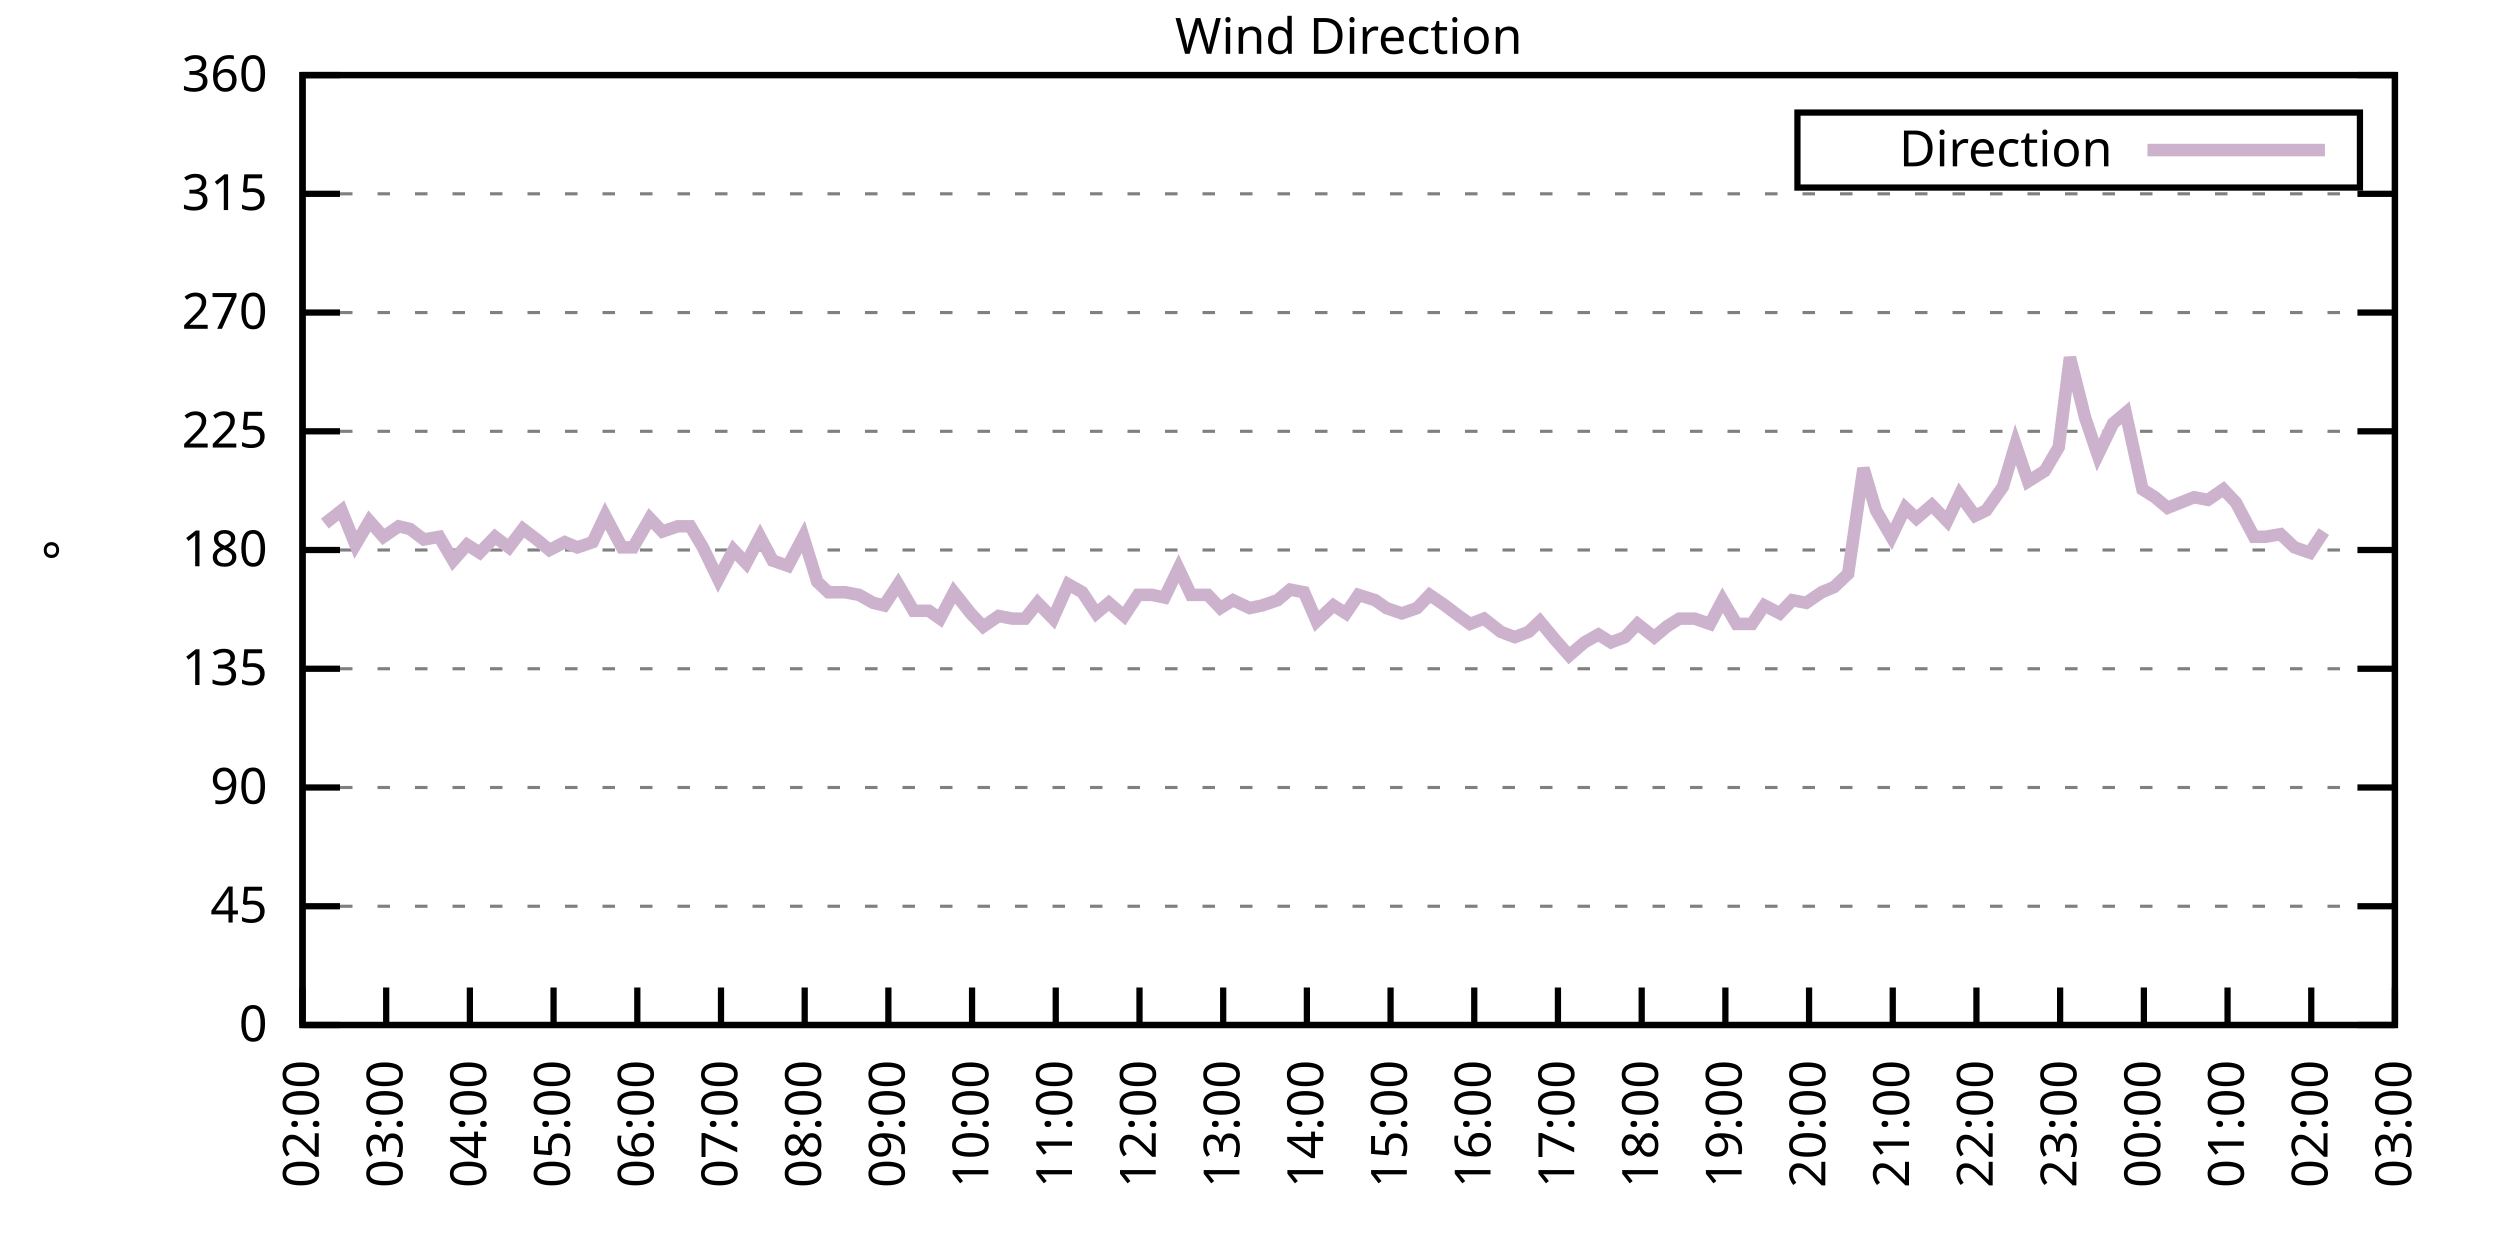
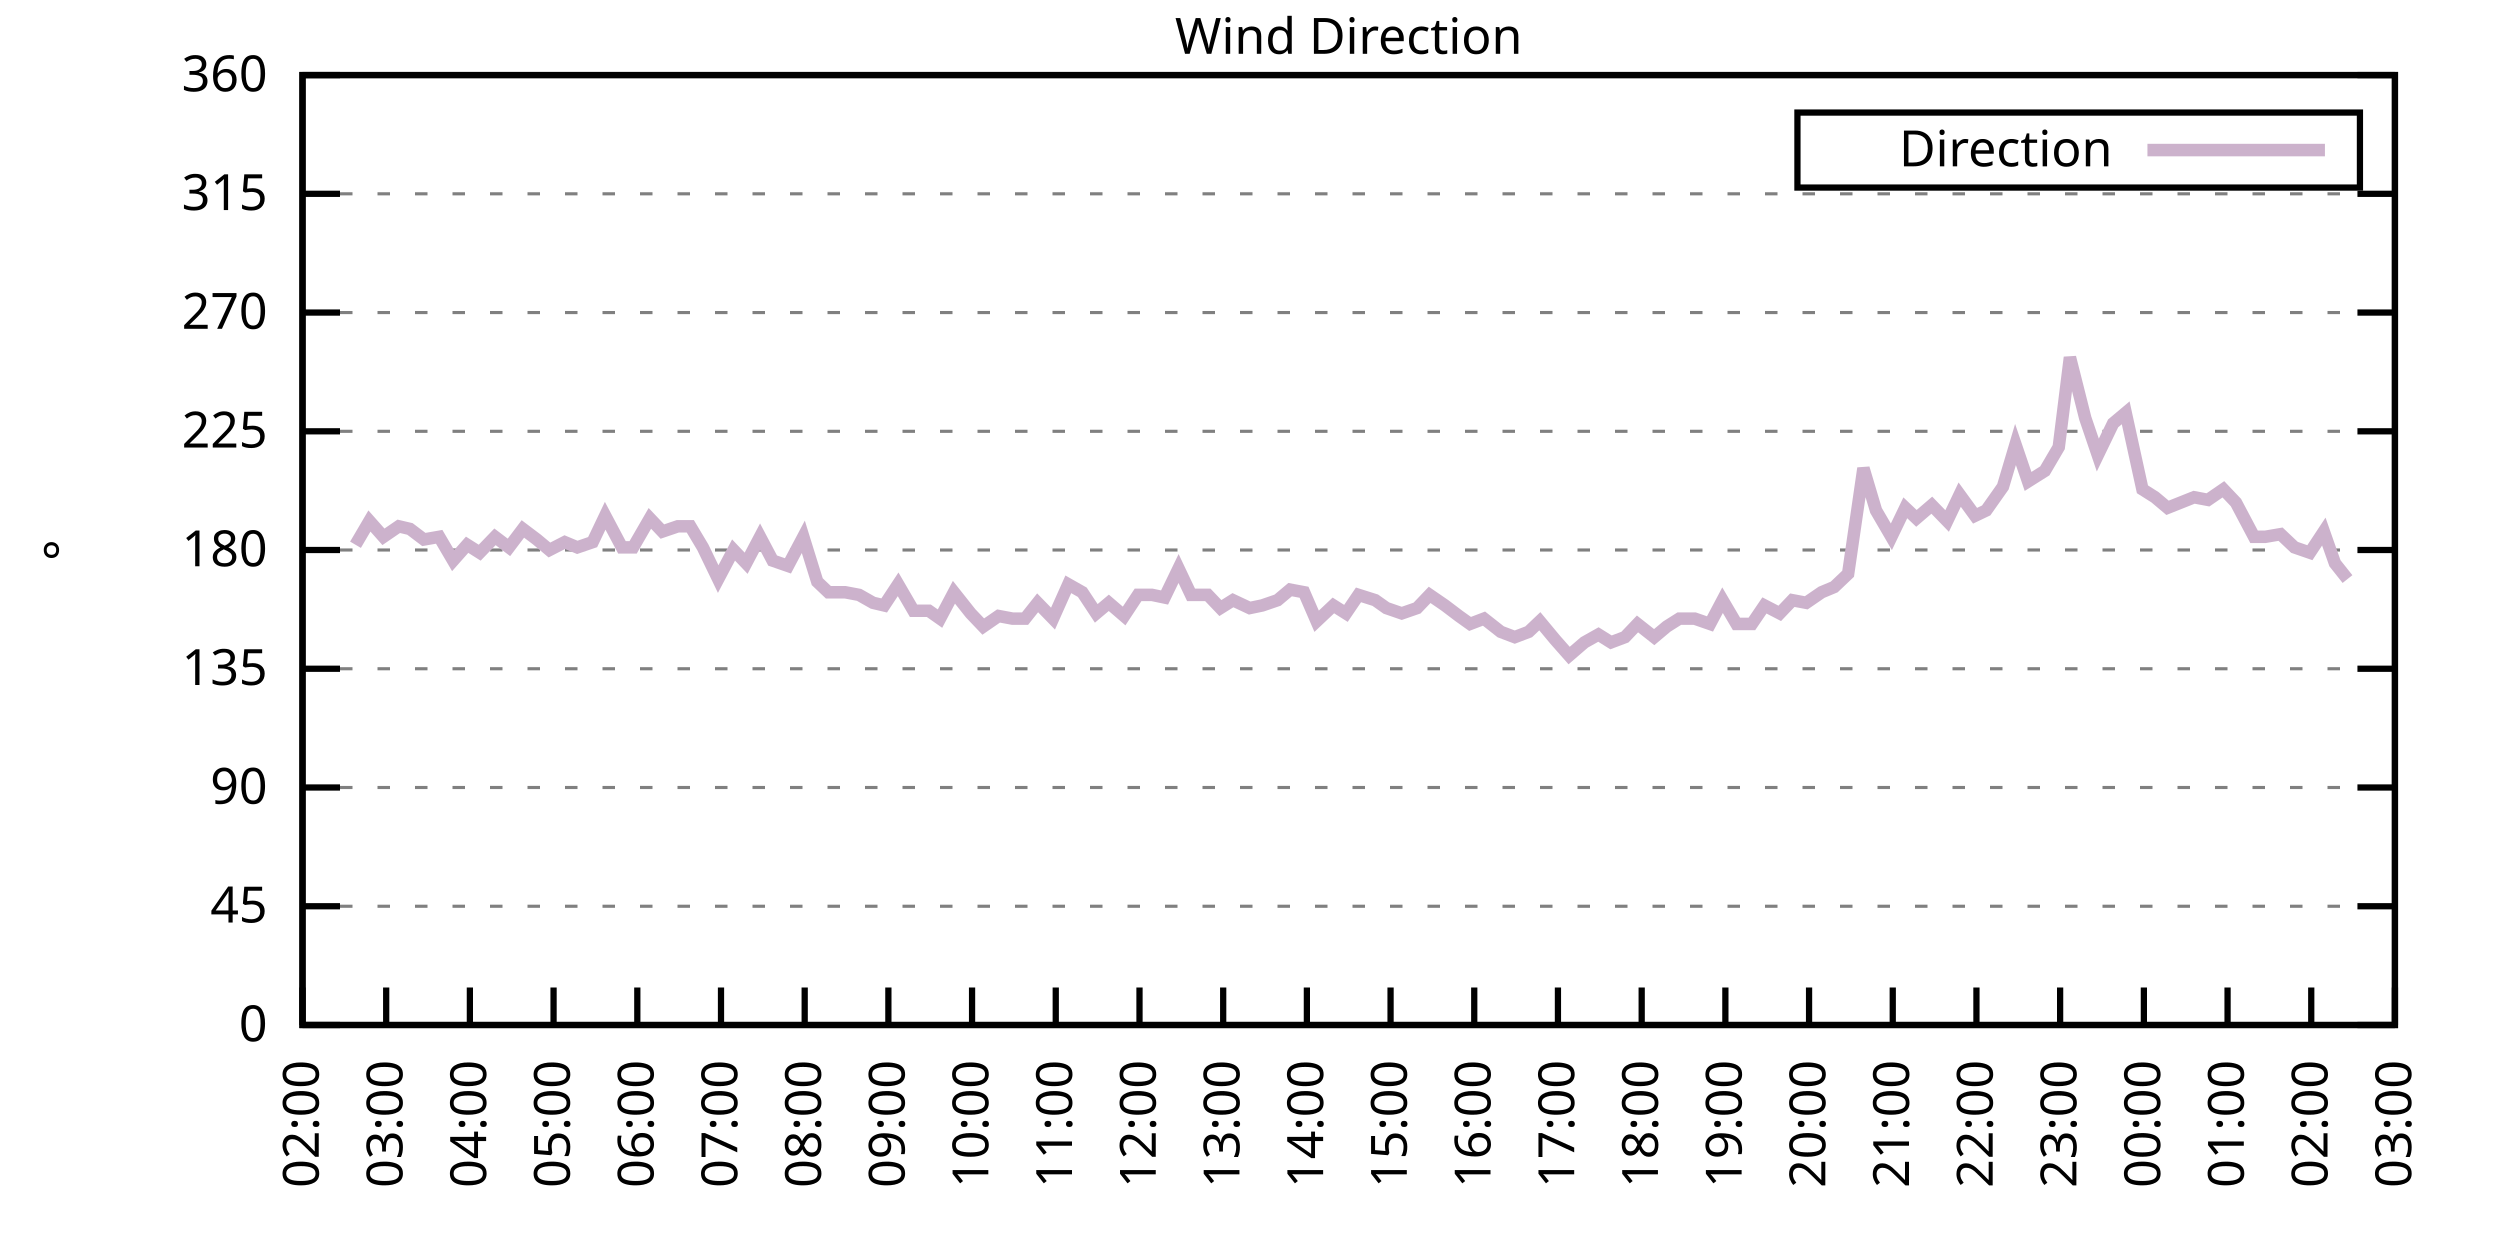
<svg xmlns="http://www.w3.org/2000/svg" xmlns:xlink="http://www.w3.org/1999/xlink" width="400" height="200" viewBox="0 0 400 200">
  <g id="gnuplot_canvas">
    <rect x="0" y="0" width="400" height="200" fill="none" />
    <defs>
      <circle id="gpDot" r="0.5" stroke-width="0.5" stroke="currentColor" />
      <path id="gpPt0" stroke-width="0.333" stroke="currentColor" d="M-1,0 h2 M0,-1 v2" />
      <path id="gpPt1" stroke-width="0.333" stroke="currentColor" d="M-1,-1 L1,1 M1,-1 L-1,1" />
      <path id="gpPt2" stroke-width="0.333" stroke="currentColor" d="M-1,0 L1,0 M0,-1 L0,1 M-1,-1 L1,1 M-1,1 L1,-1" />
      <rect id="gpPt3" stroke-width="0.333" stroke="currentColor" x="-1" y="-1" width="2" height="2" />
      <rect id="gpPt4" stroke-width="0.333" stroke="currentColor" fill="currentColor" x="-1" y="-1" width="2" height="2" />
      <circle id="gpPt5" stroke-width="0.333" stroke="currentColor" cx="0" cy="0" r="1" />
      <use xlink:href="#gpPt5" id="gpPt6" fill="currentColor" stroke="none" />
      <path id="gpPt7" stroke-width="0.333" stroke="currentColor" d="M0,-1.33 L-1.33,0.67 L1.33,0.67 z" />
      <use xlink:href="#gpPt7" id="gpPt8" fill="currentColor" stroke="none" />
      <use xlink:href="#gpPt7" id="gpPt9" stroke="currentColor" transform="rotate(180)" />
      <use xlink:href="#gpPt9" id="gpPt10" fill="currentColor" stroke="none" />
      <use xlink:href="#gpPt3" id="gpPt11" stroke="currentColor" transform="rotate(45)" />
      <use xlink:href="#gpPt11" id="gpPt12" fill="currentColor" stroke="none" />
      <path id="gpPt13" stroke-width="0.333" stroke="currentColor" d="M0,1.330 L1.265,0.411 L0.782,-1.067 L-0.782,-1.076 L-1.265,0.411 z" />
      <use xlink:href="#gpPt13" id="gpPt14" fill="currentColor" stroke="none" />
      <filter id="textbox" filterUnits="objectBoundingBox" x="0" y="0" height="1" width="1">
        <feFlood flood-color="white" flood-opacity="1" result="bgnd" />
        <feComposite in="SourceGraphic" in2="bgnd" operator="atop" />
      </filter>
      <filter id="greybox" filterUnits="objectBoundingBox" x="0" y="0" height="1" width="1">
        <feFlood flood-color="lightgrey" flood-opacity="1" result="grey" />
        <feComposite in="SourceGraphic" in2="grey" operator="atop" />
      </filter>
    </defs>
    <g fill="none" color="white" stroke="currentColor" stroke-width="1.00" stroke-linecap="butt" stroke-linejoin="miter">
</g>
    <g fill="none" color="black" stroke="currentColor" stroke-width="1.00" stroke-linecap="butt" stroke-linejoin="miter">
      <g stroke="none" shape-rendering="crispEdges">
        <polygon fill="rgb(255, 255, 255)" points="48.40,164.00 383.18,164.00 383.18,12.02 48.40,12.02 " />
      </g>
    </g>
    <g fill="none" color="black" stroke="currentColor" stroke-width="1.00" stroke-linecap="butt" stroke-linejoin="miter">
</g>
    <g fill="none" color="black" stroke="black" stroke-width="0.50" stroke-linecap="butt" stroke-linejoin="miter">
</g>
    <g fill="none" color="gray" stroke="currentColor" stroke-width="0.50" stroke-linecap="butt" stroke-linejoin="miter">
      <path stroke="gray" stroke-dasharray="2,4" class="gridline" d="M48.40,164.00 L383.19,164.00  " />
    </g>
    <g fill="none" color="gray" stroke="gray" stroke-width="1.00" stroke-linecap="butt" stroke-linejoin="miter">
</g>
    <g fill="none" color="black" stroke="currentColor" stroke-width="1.00" stroke-linecap="butt" stroke-linejoin="miter">
      <path stroke="black" d="M48.40,164.00 L54.40,164.00 M383.19,164.00 L377.19,164.00  " />
      <g transform="translate(42.80,166.60)" stroke="none" fill="black" font-family="Sans" font-size="8.00" text-anchor="end">
        <text>
          <tspan font-family="Sans"> 0</tspan>
        </text>
      </g>
    </g>
    <g fill="none" color="black" stroke="currentColor" stroke-width="1.00" stroke-linecap="butt" stroke-linejoin="miter">
</g>
    <g fill="none" color="black" stroke="black" stroke-width="0.50" stroke-linecap="butt" stroke-linejoin="miter">
</g>
    <g fill="none" color="gray" stroke="currentColor" stroke-width="0.50" stroke-linecap="butt" stroke-linejoin="miter">
      <path stroke="gray" stroke-dasharray="2,4" class="gridline" d="M48.40,145.00 L383.19,145.00  " />
    </g>
    <g fill="none" color="gray" stroke="gray" stroke-width="1.00" stroke-linecap="butt" stroke-linejoin="miter">
</g>
    <g fill="none" color="black" stroke="currentColor" stroke-width="1.00" stroke-linecap="butt" stroke-linejoin="miter">
      <path stroke="black" d="M48.40,145.00 L54.40,145.00 M383.19,145.00 L377.19,145.00  " />
      <g transform="translate(42.80,147.60)" stroke="none" fill="black" font-family="Sans" font-size="8.00" text-anchor="end">
        <text>
          <tspan font-family="Sans"> 45</tspan>
        </text>
      </g>
    </g>
    <g fill="none" color="black" stroke="currentColor" stroke-width="1.00" stroke-linecap="butt" stroke-linejoin="miter">
</g>
    <g fill="none" color="black" stroke="black" stroke-width="0.50" stroke-linecap="butt" stroke-linejoin="miter">
</g>
    <g fill="none" color="gray" stroke="currentColor" stroke-width="0.50" stroke-linecap="butt" stroke-linejoin="miter">
      <path stroke="gray" stroke-dasharray="2,4" class="gridline" d="M48.40,126.00 L383.19,126.00  " />
    </g>
    <g fill="none" color="gray" stroke="gray" stroke-width="1.00" stroke-linecap="butt" stroke-linejoin="miter">
</g>
    <g fill="none" color="black" stroke="currentColor" stroke-width="1.00" stroke-linecap="butt" stroke-linejoin="miter">
      <path stroke="black" d="M48.40,126.00 L54.40,126.00 M383.19,126.00 L377.19,126.00  " />
      <g transform="translate(42.80,128.60)" stroke="none" fill="black" font-family="Sans" font-size="8.00" text-anchor="end">
        <text>
          <tspan font-family="Sans"> 90</tspan>
        </text>
      </g>
    </g>
    <g fill="none" color="black" stroke="currentColor" stroke-width="1.00" stroke-linecap="butt" stroke-linejoin="miter">
</g>
    <g fill="none" color="black" stroke="black" stroke-width="0.50" stroke-linecap="butt" stroke-linejoin="miter">
</g>
    <g fill="none" color="gray" stroke="currentColor" stroke-width="0.50" stroke-linecap="butt" stroke-linejoin="miter">
      <path stroke="gray" stroke-dasharray="2,4" class="gridline" d="M48.40,107.00 L383.19,107.00  " />
    </g>
    <g fill="none" color="gray" stroke="gray" stroke-width="1.00" stroke-linecap="butt" stroke-linejoin="miter">
</g>
    <g fill="none" color="black" stroke="currentColor" stroke-width="1.00" stroke-linecap="butt" stroke-linejoin="miter">
      <path stroke="black" d="M48.40,107.00 L54.40,107.00 M383.19,107.00 L377.19,107.00  " />
      <g transform="translate(42.80,109.60)" stroke="none" fill="black" font-family="Sans" font-size="8.00" text-anchor="end">
        <text>
          <tspan font-family="Sans"> 135</tspan>
        </text>
      </g>
    </g>
    <g fill="none" color="black" stroke="currentColor" stroke-width="1.00" stroke-linecap="butt" stroke-linejoin="miter">
</g>
    <g fill="none" color="black" stroke="black" stroke-width="0.50" stroke-linecap="butt" stroke-linejoin="miter">
</g>
    <g fill="none" color="gray" stroke="currentColor" stroke-width="0.50" stroke-linecap="butt" stroke-linejoin="miter">
      <path stroke="gray" stroke-dasharray="2,4" class="gridline" d="M48.40,88.00 L383.19,88.00  " />
    </g>
    <g fill="none" color="gray" stroke="gray" stroke-width="1.00" stroke-linecap="butt" stroke-linejoin="miter">
</g>
    <g fill="none" color="black" stroke="currentColor" stroke-width="1.00" stroke-linecap="butt" stroke-linejoin="miter">
      <path stroke="black" d="M48.40,88.00 L54.40,88.00 M383.19,88.00 L377.19,88.00  " />
      <g transform="translate(42.80,90.60)" stroke="none" fill="black" font-family="Sans" font-size="8.00" text-anchor="end">
        <text>
          <tspan font-family="Sans"> 180</tspan>
        </text>
      </g>
    </g>
    <g fill="none" color="black" stroke="currentColor" stroke-width="1.00" stroke-linecap="butt" stroke-linejoin="miter">
</g>
    <g fill="none" color="black" stroke="black" stroke-width="0.50" stroke-linecap="butt" stroke-linejoin="miter">
</g>
    <g fill="none" color="gray" stroke="currentColor" stroke-width="0.50" stroke-linecap="butt" stroke-linejoin="miter">
      <path stroke="gray" stroke-dasharray="2,4" class="gridline" d="M48.40,69.01 L383.19,69.01  " />
    </g>
    <g fill="none" color="gray" stroke="gray" stroke-width="1.00" stroke-linecap="butt" stroke-linejoin="miter">
</g>
    <g fill="none" color="black" stroke="currentColor" stroke-width="1.00" stroke-linecap="butt" stroke-linejoin="miter">
      <path stroke="black" d="M48.40,69.01 L54.40,69.01 M383.19,69.01 L377.19,69.01  " />
      <g transform="translate(42.80,71.61)" stroke="none" fill="black" font-family="Sans" font-size="8.00" text-anchor="end">
        <text>
          <tspan font-family="Sans"> 225</tspan>
        </text>
      </g>
    </g>
    <g fill="none" color="black" stroke="currentColor" stroke-width="1.00" stroke-linecap="butt" stroke-linejoin="miter">
</g>
    <g fill="none" color="black" stroke="black" stroke-width="0.50" stroke-linecap="butt" stroke-linejoin="miter">
</g>
    <g fill="none" color="gray" stroke="currentColor" stroke-width="0.50" stroke-linecap="butt" stroke-linejoin="miter">
      <path stroke="gray" stroke-dasharray="2,4" class="gridline" d="M48.40,50.01 L383.19,50.01  " />
    </g>
    <g fill="none" color="gray" stroke="gray" stroke-width="1.00" stroke-linecap="butt" stroke-linejoin="miter">
</g>
    <g fill="none" color="black" stroke="currentColor" stroke-width="1.00" stroke-linecap="butt" stroke-linejoin="miter">
      <path stroke="black" d="M48.40,50.01 L54.40,50.01 M383.19,50.01 L377.19,50.01  " />
      <g transform="translate(42.80,52.61)" stroke="none" fill="black" font-family="Sans" font-size="8.00" text-anchor="end">
        <text>
          <tspan font-family="Sans"> 270</tspan>
        </text>
      </g>
    </g>
    <g fill="none" color="black" stroke="currentColor" stroke-width="1.00" stroke-linecap="butt" stroke-linejoin="miter">
</g>
    <g fill="none" color="black" stroke="black" stroke-width="0.50" stroke-linecap="butt" stroke-linejoin="miter">
</g>
    <g fill="none" color="gray" stroke="currentColor" stroke-width="0.50" stroke-linecap="butt" stroke-linejoin="miter">
      <path stroke="gray" stroke-dasharray="2,4" class="gridline" d="M48.40,31.01 L383.19,31.01  " />
    </g>
    <g fill="none" color="gray" stroke="gray" stroke-width="1.00" stroke-linecap="butt" stroke-linejoin="miter">
</g>
    <g fill="none" color="black" stroke="currentColor" stroke-width="1.00" stroke-linecap="butt" stroke-linejoin="miter">
      <path stroke="black" d="M48.40,31.01 L54.40,31.01 M383.19,31.01 L377.19,31.01  " />
      <g transform="translate(42.80,33.61)" stroke="none" fill="black" font-family="Sans" font-size="8.00" text-anchor="end">
        <text>
          <tspan font-family="Sans"> 315</tspan>
        </text>
      </g>
    </g>
    <g fill="none" color="black" stroke="currentColor" stroke-width="1.00" stroke-linecap="butt" stroke-linejoin="miter">
</g>
    <g fill="none" color="black" stroke="black" stroke-width="0.50" stroke-linecap="butt" stroke-linejoin="miter">
</g>
    <g fill="none" color="gray" stroke="currentColor" stroke-width="0.50" stroke-linecap="butt" stroke-linejoin="miter">
      <path stroke="gray" stroke-dasharray="2,4" class="gridline" d="M48.40,12.01 L383.19,12.01  " />
    </g>
    <g fill="none" color="gray" stroke="gray" stroke-width="1.00" stroke-linecap="butt" stroke-linejoin="miter">
</g>
    <g fill="none" color="black" stroke="currentColor" stroke-width="1.00" stroke-linecap="butt" stroke-linejoin="miter">
      <path stroke="black" d="M48.40,12.01 L54.40,12.01 M383.19,12.01 L377.19,12.01  " />
      <g transform="translate(42.80,14.61)" stroke="none" fill="black" font-family="Sans" font-size="8.00" text-anchor="end">
        <text>
          <tspan font-family="Sans"> 360</tspan>
        </text>
      </g>
    </g>
    <g fill="none" color="black" stroke="currentColor" stroke-width="1.00" stroke-linecap="butt" stroke-linejoin="miter">
      <path stroke="black" d="M48.40,164.00 L48.40,158.00  " />
      <g transform="translate(51.00,169.60) rotate(270.00)" stroke="none" fill="black" font-family="Sans" font-size="8.00" text-anchor="end">
        <text>
          <tspan font-family="Sans">02:00</tspan>
        </text>
      </g>
    </g>
    <g fill="none" color="black" stroke="currentColor" stroke-width="1.00" stroke-linecap="butt" stroke-linejoin="miter">
      <path stroke="black" d="M61.79,164.00 L61.79,158.00  " />
      <g transform="translate(64.39,169.60) rotate(270.00)" stroke="none" fill="black" font-family="Sans" font-size="8.00" text-anchor="end">
        <text>
          <tspan font-family="Sans">03:00</tspan>
        </text>
      </g>
    </g>
    <g fill="none" color="black" stroke="currentColor" stroke-width="1.00" stroke-linecap="butt" stroke-linejoin="miter">
      <path stroke="black" d="M75.18,164.00 L75.18,158.00  " />
      <g transform="translate(77.78,169.60) rotate(270.00)" stroke="none" fill="black" font-family="Sans" font-size="8.00" text-anchor="end">
        <text>
          <tspan font-family="Sans">04:00</tspan>
        </text>
      </g>
    </g>
    <g fill="none" color="black" stroke="currentColor" stroke-width="1.00" stroke-linecap="butt" stroke-linejoin="miter">
      <path stroke="black" d="M88.57,164.00 L88.57,158.00  " />
      <g transform="translate(91.17,169.60) rotate(270.00)" stroke="none" fill="black" font-family="Sans" font-size="8.00" text-anchor="end">
        <text>
          <tspan font-family="Sans">05:00</tspan>
        </text>
      </g>
    </g>
    <g fill="none" color="black" stroke="currentColor" stroke-width="1.00" stroke-linecap="butt" stroke-linejoin="miter">
      <path stroke="black" d="M101.97,164.00 L101.97,158.00  " />
      <g transform="translate(104.57,169.60) rotate(270.00)" stroke="none" fill="black" font-family="Sans" font-size="8.00" text-anchor="end">
        <text>
          <tspan font-family="Sans">06:00</tspan>
        </text>
      </g>
    </g>
    <g fill="none" color="black" stroke="currentColor" stroke-width="1.00" stroke-linecap="butt" stroke-linejoin="miter">
      <path stroke="black" d="M115.36,164.00 L115.36,158.00  " />
      <g transform="translate(117.96,169.60) rotate(270.00)" stroke="none" fill="black" font-family="Sans" font-size="8.00" text-anchor="end">
        <text>
          <tspan font-family="Sans">07:00</tspan>
        </text>
      </g>
    </g>
    <g fill="none" color="black" stroke="currentColor" stroke-width="1.00" stroke-linecap="butt" stroke-linejoin="miter">
      <path stroke="black" d="M128.75,164.00 L128.75,158.00  " />
      <g transform="translate(131.35,169.60) rotate(270.00)" stroke="none" fill="black" font-family="Sans" font-size="8.00" text-anchor="end">
        <text>
          <tspan font-family="Sans">08:00</tspan>
        </text>
      </g>
    </g>
    <g fill="none" color="black" stroke="currentColor" stroke-width="1.00" stroke-linecap="butt" stroke-linejoin="miter">
      <path stroke="black" d="M142.14,164.00 L142.14,158.00  " />
      <g transform="translate(144.74,169.60) rotate(270.00)" stroke="none" fill="black" font-family="Sans" font-size="8.00" text-anchor="end">
        <text>
          <tspan font-family="Sans">09:00</tspan>
        </text>
      </g>
    </g>
    <g fill="none" color="black" stroke="currentColor" stroke-width="1.00" stroke-linecap="butt" stroke-linejoin="miter">
      <path stroke="black" d="M155.53,164.00 L155.53,158.00  " />
      <g transform="translate(158.13,169.60) rotate(270.00)" stroke="none" fill="black" font-family="Sans" font-size="8.00" text-anchor="end">
        <text>
          <tspan font-family="Sans">10:00</tspan>
        </text>
      </g>
    </g>
    <g fill="none" color="black" stroke="currentColor" stroke-width="1.00" stroke-linecap="butt" stroke-linejoin="miter">
      <path stroke="black" d="M168.92,164.00 L168.92,158.00  " />
      <g transform="translate(171.52,169.60) rotate(270.00)" stroke="none" fill="black" font-family="Sans" font-size="8.00" text-anchor="end">
        <text>
          <tspan font-family="Sans">11:00</tspan>
        </text>
      </g>
    </g>
    <g fill="none" color="black" stroke="currentColor" stroke-width="1.00" stroke-linecap="butt" stroke-linejoin="miter">
      <path stroke="black" d="M182.32,164.00 L182.32,158.00  " />
      <g transform="translate(184.92,169.60) rotate(270.00)" stroke="none" fill="black" font-family="Sans" font-size="8.00" text-anchor="end">
        <text>
          <tspan font-family="Sans">12:00</tspan>
        </text>
      </g>
    </g>
    <g fill="none" color="black" stroke="currentColor" stroke-width="1.00" stroke-linecap="butt" stroke-linejoin="miter">
      <path stroke="black" d="M195.71,164.00 L195.71,158.00  " />
      <g transform="translate(198.31,169.60) rotate(270.00)" stroke="none" fill="black" font-family="Sans" font-size="8.00" text-anchor="end">
        <text>
          <tspan font-family="Sans">13:00</tspan>
        </text>
      </g>
    </g>
    <g fill="none" color="black" stroke="currentColor" stroke-width="1.00" stroke-linecap="butt" stroke-linejoin="miter">
      <path stroke="black" d="M209.10,164.00 L209.10,158.00  " />
      <g transform="translate(211.70,169.60) rotate(270.00)" stroke="none" fill="black" font-family="Sans" font-size="8.00" text-anchor="end">
        <text>
          <tspan font-family="Sans">14:00</tspan>
        </text>
      </g>
    </g>
    <g fill="none" color="black" stroke="currentColor" stroke-width="1.00" stroke-linecap="butt" stroke-linejoin="miter">
      <path stroke="black" d="M222.49,164.00 L222.49,158.00  " />
      <g transform="translate(225.09,169.60) rotate(270.00)" stroke="none" fill="black" font-family="Sans" font-size="8.00" text-anchor="end">
        <text>
          <tspan font-family="Sans">15:00</tspan>
        </text>
      </g>
    </g>
    <g fill="none" color="black" stroke="currentColor" stroke-width="1.00" stroke-linecap="butt" stroke-linejoin="miter">
      <path stroke="black" d="M235.88,164.00 L235.88,158.00  " />
      <g transform="translate(238.48,169.60) rotate(270.00)" stroke="none" fill="black" font-family="Sans" font-size="8.00" text-anchor="end">
        <text>
          <tspan font-family="Sans">16:00</tspan>
        </text>
      </g>
    </g>
    <g fill="none" color="black" stroke="currentColor" stroke-width="1.00" stroke-linecap="butt" stroke-linejoin="miter">
      <path stroke="black" d="M249.27,164.00 L249.27,158.00  " />
      <g transform="translate(251.87,169.60) rotate(270.00)" stroke="none" fill="black" font-family="Sans" font-size="8.00" text-anchor="end">
        <text>
          <tspan font-family="Sans">17:00</tspan>
        </text>
      </g>
    </g>
    <g fill="none" color="black" stroke="currentColor" stroke-width="1.00" stroke-linecap="butt" stroke-linejoin="miter">
      <path stroke="black" d="M262.67,164.00 L262.67,158.00  " />
      <g transform="translate(265.27,169.60) rotate(270.00)" stroke="none" fill="black" font-family="Sans" font-size="8.00" text-anchor="end">
        <text>
          <tspan font-family="Sans">18:00</tspan>
        </text>
      </g>
    </g>
    <g fill="none" color="black" stroke="currentColor" stroke-width="1.00" stroke-linecap="butt" stroke-linejoin="miter">
      <path stroke="black" d="M276.06,164.00 L276.06,158.00  " />
      <g transform="translate(278.66,169.60) rotate(270.00)" stroke="none" fill="black" font-family="Sans" font-size="8.00" text-anchor="end">
        <text>
          <tspan font-family="Sans">19:00</tspan>
        </text>
      </g>
    </g>
    <g fill="none" color="black" stroke="currentColor" stroke-width="1.00" stroke-linecap="butt" stroke-linejoin="miter">
      <path stroke="black" d="M289.45,164.00 L289.45,158.00  " />
      <g transform="translate(292.05,169.60) rotate(270.00)" stroke="none" fill="black" font-family="Sans" font-size="8.00" text-anchor="end">
        <text>
          <tspan font-family="Sans">20:00</tspan>
        </text>
      </g>
    </g>
    <g fill="none" color="black" stroke="currentColor" stroke-width="1.00" stroke-linecap="butt" stroke-linejoin="miter">
      <path stroke="black" d="M302.84,164.00 L302.84,158.00  " />
      <g transform="translate(305.44,169.60) rotate(270.00)" stroke="none" fill="black" font-family="Sans" font-size="8.00" text-anchor="end">
        <text>
          <tspan font-family="Sans">21:00</tspan>
        </text>
      </g>
    </g>
    <g fill="none" color="black" stroke="currentColor" stroke-width="1.00" stroke-linecap="butt" stroke-linejoin="miter">
      <path stroke="black" d="M316.23,164.00 L316.23,158.00  " />
      <g transform="translate(318.83,169.60) rotate(270.00)" stroke="none" fill="black" font-family="Sans" font-size="8.00" text-anchor="end">
        <text>
          <tspan font-family="Sans">22:00</tspan>
        </text>
      </g>
    </g>
    <g fill="none" color="black" stroke="currentColor" stroke-width="1.00" stroke-linecap="butt" stroke-linejoin="miter">
      <path stroke="black" d="M329.62,164.00 L329.62,158.00  " />
      <g transform="translate(332.22,169.60) rotate(270.00)" stroke="none" fill="black" font-family="Sans" font-size="8.00" text-anchor="end">
        <text>
          <tspan font-family="Sans">23:00</tspan>
        </text>
      </g>
    </g>
    <g fill="none" color="black" stroke="currentColor" stroke-width="1.00" stroke-linecap="butt" stroke-linejoin="miter">
      <path stroke="black" d="M343.02,164.00 L343.02,158.00  " />
      <g transform="translate(345.62,169.60) rotate(270.00)" stroke="none" fill="black" font-family="Sans" font-size="8.00" text-anchor="end">
        <text>
          <tspan font-family="Sans">00:00</tspan>
        </text>
      </g>
    </g>
    <g fill="none" color="black" stroke="currentColor" stroke-width="1.00" stroke-linecap="butt" stroke-linejoin="miter">
      <path stroke="black" d="M356.41,164.00 L356.41,158.00  " />
      <g transform="translate(359.01,169.60) rotate(270.00)" stroke="none" fill="black" font-family="Sans" font-size="8.00" text-anchor="end">
        <text>
          <tspan font-family="Sans">01:00</tspan>
        </text>
      </g>
    </g>
    <g fill="none" color="black" stroke="currentColor" stroke-width="1.00" stroke-linecap="butt" stroke-linejoin="miter">
      <path stroke="black" d="M369.80,164.00 L369.80,158.00  " />
      <g transform="translate(372.40,169.60) rotate(270.00)" stroke="none" fill="black" font-family="Sans" font-size="8.00" text-anchor="end">
        <text>
          <tspan font-family="Sans">02:00</tspan>
        </text>
      </g>
    </g>
    <g fill="none" color="black" stroke="currentColor" stroke-width="1.00" stroke-linecap="butt" stroke-linejoin="miter">
      <path stroke="black" d="M383.19,164.00 L383.19,158.00  " />
      <g transform="translate(385.79,169.60) rotate(270.00)" stroke="none" fill="black" font-family="Sans" font-size="8.00" text-anchor="end">
        <text>
          <tspan font-family="Sans">03:00</tspan>
        </text>
      </g>
    </g>
    <g fill="none" color="black" stroke="currentColor" stroke-width="1.00" stroke-linecap="butt" stroke-linejoin="miter">
</g>
    <g fill="none" color="black" stroke="currentColor" stroke-width="1.00" stroke-linecap="butt" stroke-linejoin="miter">
      <path stroke="black" d="M48.40,12.01 L48.40,164.00 L383.19,164.00 L383.19,12.01 L48.40,12.01 Z  " />
    </g>
    <g fill="none" color="black" stroke="currentColor" stroke-width="1.00" stroke-linecap="butt" stroke-linejoin="miter">
</g>
    <g fill="none" color="black" stroke="currentColor" stroke-width="1.00" stroke-linecap="butt" stroke-linejoin="miter">
      <path stroke="black" d="M287.59,30.01 L287.59,18.01 L377.59,18.01 L377.59,30.01 L287.59,30.01 Z  " />
    </g>
    <g id="Wind_direction_plot_1">
      <g fill="none" color="white" stroke="black" stroke-width="2.00" stroke-linecap="butt" stroke-linejoin="miter">
</g>
      <g fill="none" color="black" stroke="currentColor" stroke-width="2.00" stroke-linecap="butt" stroke-linejoin="miter">
        <g transform="translate(337.99,26.61)" stroke="none" fill="black" font-family="Sans" font-size="8.00" text-anchor="end">
          <text>
            <tspan font-family="Sans">Direction</tspan>
          </text>
        </g>
      </g>
      <g fill="none" color="black" stroke="currentColor" stroke-width="2.00" stroke-linecap="butt" stroke-linejoin="miter">
-         <path stroke="rgb(204, 178, 204)" d="M343.59,24.01 L371.99,24.01 M51.97,83.78 L54.65,81.67 L56.88,87.16 L59.11,83.36 L61.35,85.89 L63.80,84.21   L65.59,84.63 L67.82,86.32 L70.27,85.89 L72.50,89.69 L74.74,87.16 L76.75,88.43 L79.20,85.89 L81.43,87.58   L83.66,84.63 L85.90,86.32 L87.91,88.00 L90.36,86.74 L92.37,87.58 L94.82,86.74 L96.83,82.52 L99.51,87.58   L101.30,87.58 L103.98,82.94 L105.98,85.05 L108.44,84.21 L110.45,84.21 L112.46,87.58 L114.91,92.65 L117.37,88.00   L119.38,90.12 L121.61,85.89 L123.62,89.69 L126.07,90.54 L128.53,85.89 L130.76,93.07 L132.54,94.76 L135.22,94.76   L137.45,95.18 L139.69,96.45 L141.47,96.87 L143.70,93.49 L146.16,97.72 L148.61,97.72 L150.40,98.98 L152.63,94.76   L155.31,98.14 L157.32,100.25 L159.77,98.56 L162.01,98.98 L164.01,98.98 L166.02,96.45 L168.48,98.98 L170.93,93.49   L173.17,94.76 L175.40,98.14 L177.41,96.45 L179.86,98.56 L182.09,95.18 L184.32,95.18 L186.33,95.60 L188.57,90.96   L190.57,95.18 L193.25,95.18 L195.26,97.29 L197.27,96.03 L199.95,97.29 L201.96,96.87 L204.41,96.03 L206.42,94.34   L208.65,94.76 L210.66,99.40 L213.34,96.87 L215.35,98.14 L217.36,95.18 L220.04,96.03 L221.82,97.29 L224.28,98.14   L226.73,97.29 L228.74,95.18 L231.20,96.87 L233.43,98.56 L235.21,99.83 L237.44,98.98 L240.12,101.09 L242.36,101.94   L244.59,101.09 L246.37,99.40 L248.83,102.36 L251.06,104.89 L253.51,102.78 L255.75,101.52 L257.76,102.78 L259.99,101.94   L262.00,99.83 L264.67,101.94 L266.68,100.25 L268.69,98.98 L271.15,98.98 L273.60,99.83 L275.61,96.03 L277.84,99.83   L280.30,99.83 L282.31,96.87 L284.76,98.14 L286.77,96.03 L289.00,96.45 L291.46,94.76 L293.47,93.92 L295.70,91.80   L298.15,74.92 L300.16,81.67 L302.62,85.89 L304.85,81.25 L306.63,82.94 L309.09,80.83 L311.54,83.36 L313.55,79.14   L316.01,82.52 L317.79,81.67 L320.47,77.87 L322.48,71.12 L324.49,77.03 L327.17,75.34 L329.40,71.54 L331.19,57.18   L333.64,66.90 L335.65,72.81 L338.10,67.74 L340.11,66.05 L342.79,78.29 L344.80,79.56 L346.81,81.25 L351.05,79.56   L353.28,79.98 L355.74,78.29 L357.75,80.41 L360.65,85.89 L362.43,85.89 L364.89,85.47 L367.12,87.58 L369.58,88.43   L371.81,85.05  " />
+         <path stroke="rgb(204, 178, 204)" d="M343.59,24.01 L371.99,24.01 M56.88,87.16 L59.11,83.36 L61.35,85.89 L63.80,84.21 L65.59,84.63 L67.82,86.32   L70.27,85.89 L72.50,89.69 L74.74,87.16 L76.75,88.43 L79.20,85.89 L81.43,87.58 L83.66,84.63 L85.90,86.32   L87.91,88.00 L90.36,86.74 L92.37,87.58 L94.82,86.74 L96.83,82.52 L99.51,87.58 L101.30,87.58 L103.98,82.94   L105.98,85.05 L108.44,84.21 L110.45,84.21 L112.46,87.58 L114.91,92.65 L117.37,88.00 L119.38,90.12 L121.61,85.89   L123.62,89.69 L126.07,90.54 L128.53,85.89 L130.76,93.07 L132.54,94.76 L135.22,94.76 L137.45,95.18 L139.69,96.45   L141.47,96.87 L143.70,93.49 L146.16,97.72 L148.61,97.72 L150.40,98.98 L152.63,94.76 L155.31,98.14 L157.32,100.25   L159.77,98.56 L162.01,98.98 L164.01,98.98 L166.02,96.45 L168.48,98.98 L170.93,93.49 L173.17,94.76 L175.40,98.14   L177.41,96.45 L179.86,98.56 L182.09,95.18 L184.32,95.18 L186.33,95.60 L188.57,90.96 L190.57,95.18 L193.25,95.18   L195.26,97.29 L197.27,96.03 L199.95,97.29 L201.96,96.87 L204.41,96.03 L206.42,94.34 L208.65,94.76 L210.66,99.40   L213.34,96.87 L215.35,98.14 L217.36,95.18 L220.04,96.03 L221.82,97.29 L224.28,98.14 L226.73,97.29 L228.74,95.18   L231.20,96.87 L233.43,98.56 L235.21,99.83 L237.44,98.98 L240.12,101.09 L242.36,101.94 L244.59,101.09 L246.37,99.40   L248.83,102.36 L251.06,104.89 L253.51,102.78 L255.75,101.52 L257.76,102.78 L259.99,101.94 L262.00,99.83 L264.67,101.94   L266.68,100.25 L268.69,98.98 L271.15,98.98 L273.60,99.83 L275.61,96.03 L277.84,99.83 L280.30,99.83 L282.31,96.87   L284.76,98.14 L286.77,96.03 L289.00,96.45 L291.46,94.76 L293.47,93.92 L295.70,91.80 L298.15,74.92 L300.16,81.67   L302.62,85.89 L304.85,81.25 L306.63,82.94 L309.09,80.83 L311.54,83.36 L313.55,79.14 L316.01,82.52 L317.79,81.67   L320.47,77.87 L322.48,71.12 L324.49,77.03 L327.17,75.34 L329.40,71.54 L331.19,57.18 L333.64,66.90 L335.65,72.81   L338.10,67.74 L340.11,66.05 L342.79,78.29 L344.80,79.56 L346.81,81.25 L351.05,79.56 L353.28,79.98 L355.74,78.29   L357.75,80.41 L360.65,85.89 L362.43,85.89 L364.89,85.47 L367.12,87.58 L369.58,88.43 L371.81,85.05 L373.59,90.12   L375.60,92.65  " />
      </g>
    </g>
    <g fill="none" color="black" stroke="currentColor" stroke-width="2.00" stroke-linecap="butt" stroke-linejoin="miter">
</g>
    <g fill="none" color="black" stroke="black" stroke-width="1.00" stroke-linecap="butt" stroke-linejoin="miter">
</g>
    <g fill="none" color="black" stroke="currentColor" stroke-width="1.00" stroke-linecap="butt" stroke-linejoin="miter">
      <path stroke="black" d="M48.40,12.01 L48.40,164.00 L383.19,164.00 L383.19,12.01 L48.40,12.01 Z  " />
      <g transform="translate(12.80,88.01) rotate(270.00)" stroke="none" fill="black" font-family="Sans" font-size="8.00" text-anchor="middle">
        <text>
          <tspan font-family="Sans">°</tspan>
        </text>
      </g>
    </g>
    <g fill="none" color="black" stroke="currentColor" stroke-width="1.00" stroke-linecap="butt" stroke-linejoin="miter">
</g>
    <g fill="none" color="black" stroke="currentColor" stroke-width="1.00" stroke-linecap="butt" stroke-linejoin="miter">
      <g transform="translate(215.79,8.61)" stroke="none" fill="black" font-family="Sans" font-size="8.00" text-anchor="middle">
        <text>
          <tspan font-family="Sans">Wind Direction</tspan>
        </text>
      </g>
    </g>
    <g fill="none" color="black" stroke="currentColor" stroke-width="1.00" stroke-linecap="butt" stroke-linejoin="miter">
</g>
  </g>
</svg>
